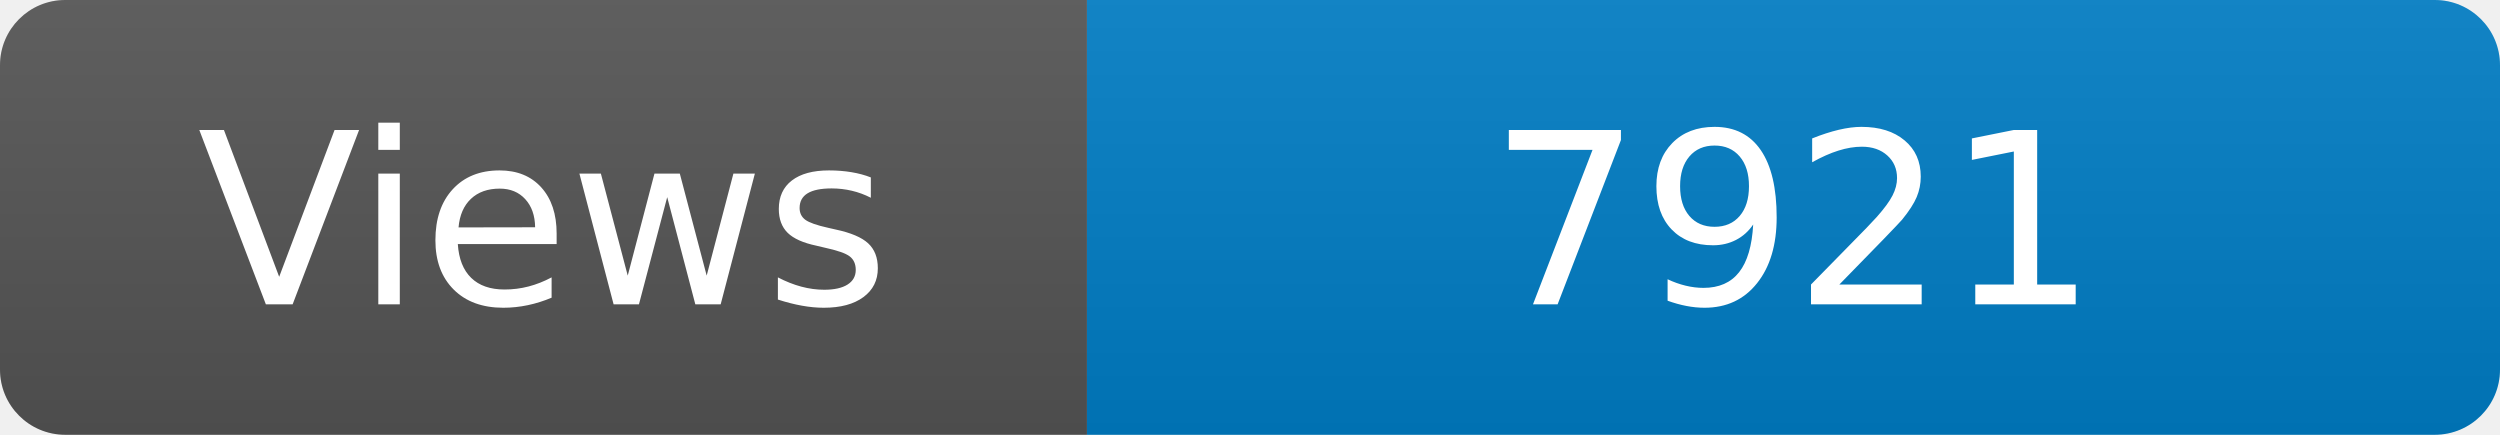
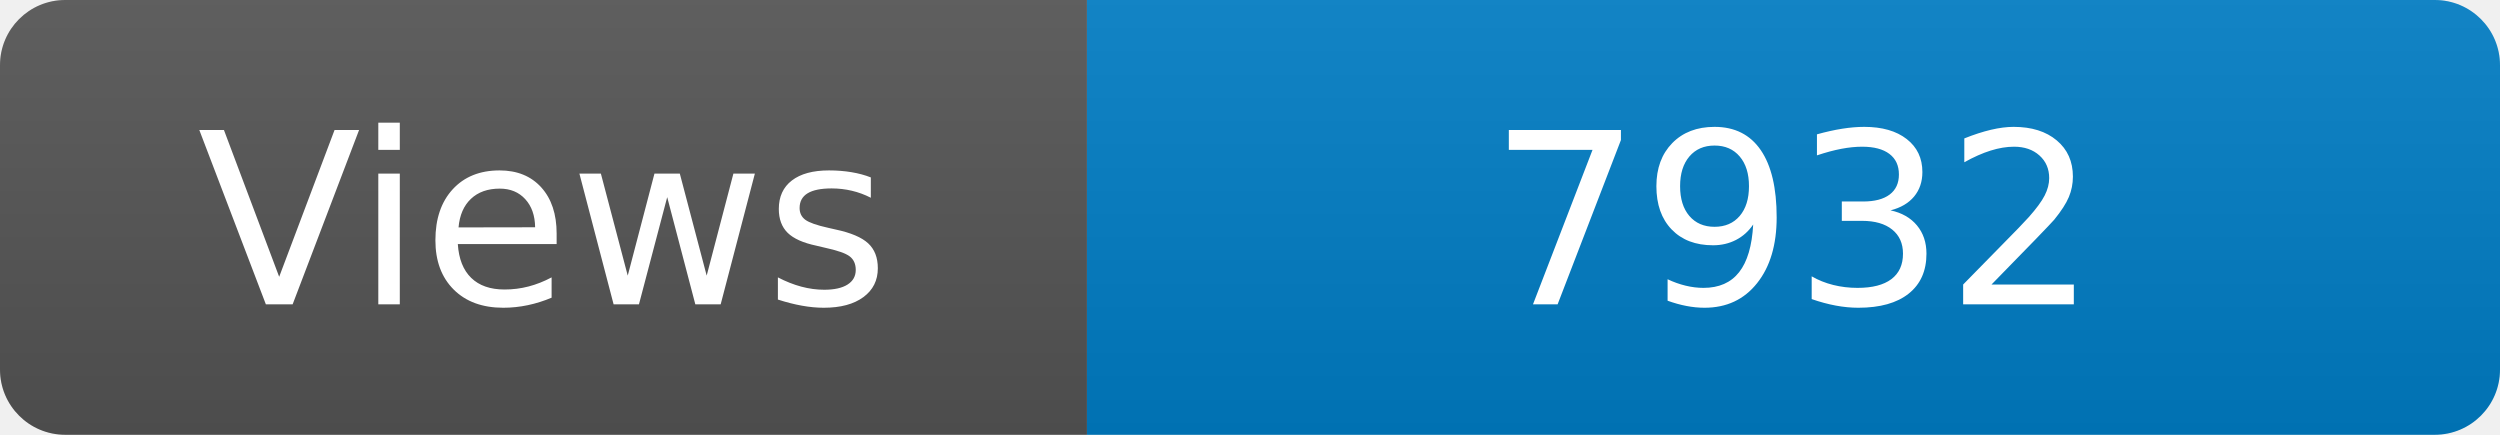
<svg xmlns="http://www.w3.org/2000/svg" width="115" height="20" role="img" aria-label="Maintained?: yes">
  <linearGradient id="s" x2="0" y2="100%">
    <stop offset="0" stop-color="#bbb" stop-opacity=".1" />
    <stop offset="1" stop-opacity=".1" />
  </linearGradient>
  <clipPath id="r">
    <rect width="115" height="20" rx="3" fill="#fff" />
  </clipPath>
  <g clip-path="url(#r)">
    <rect width="50" height="20" fill="#555" />
    <rect x="50" width="160" height="20" fill="#007ec6" />
    <rect width="115" height="20" fill="url(#s)" />
  </g>
  <g fill="#fff" text-anchor="middle" font-family="Verdana,Geneva,DejaVu Sans,sans-serif" font-size="110">
    <text x="250" y="140" transform="scale(.1)" fill="#fff">Views</text>
-     <text x="825" y="140" transform="scale(.1)" fill="#fff">7921</text>
+     <text x="825" y="140" transform="scale(.1)" fill="#fff">7932</text>
  </g>
</svg>
